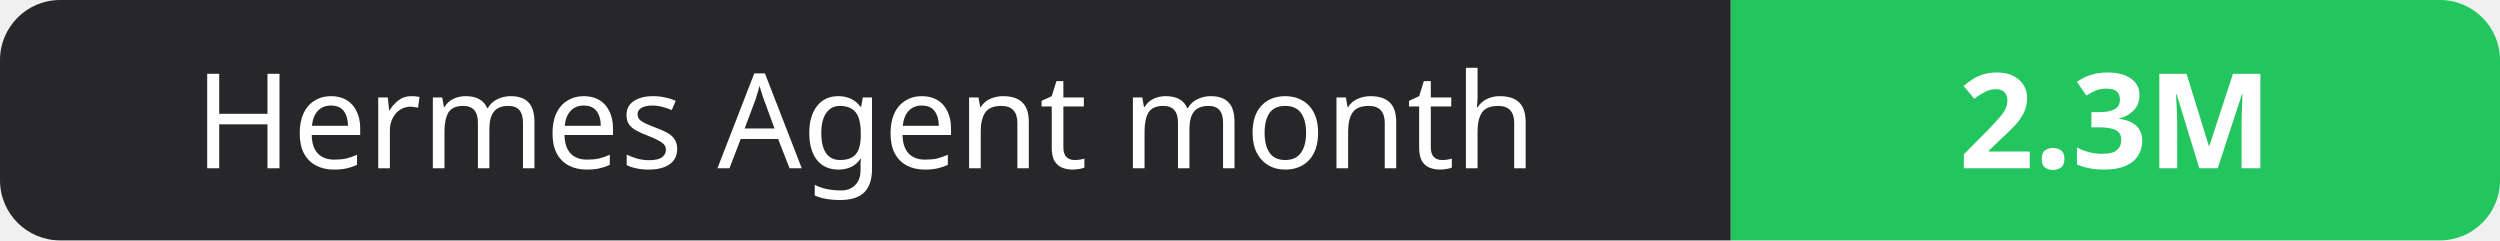
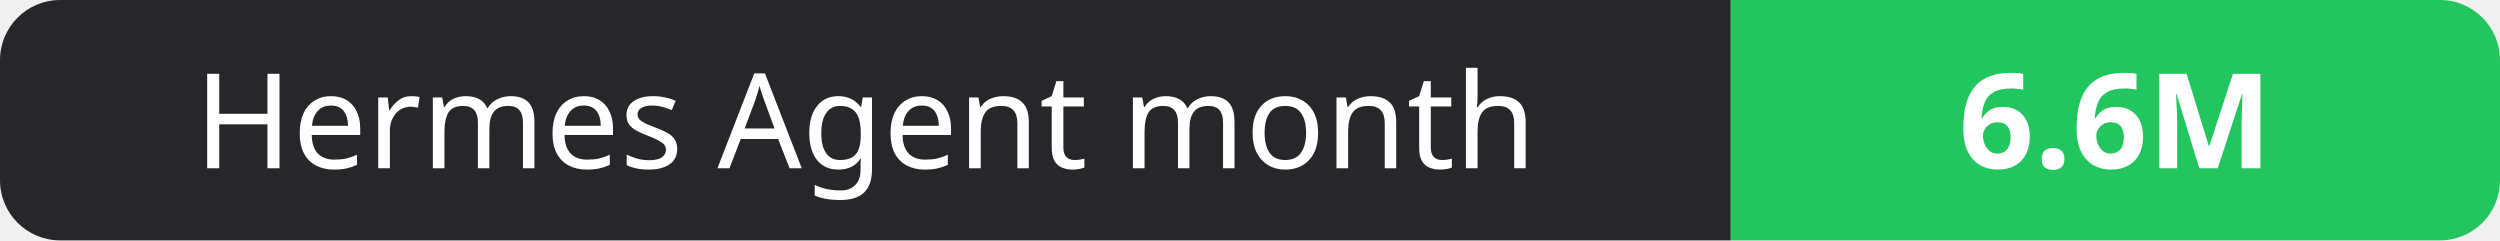
- <svg xmlns="http://www.w3.org/2000/svg" width="208" height="20" role="img" aria-label="Hermes Agent month: 2.3M">
+ <svg xmlns="http://www.w3.org/2000/svg" width="208" height="20" role="img" aria-label="Hermes Agent month: 6.6M">
  <clipPath id="r">
    <rect width="208" height="20" rx="5" fill="#fff" />
  </clipPath>
  <g clip-path="url(#r)">
    <rect width="144" height="20" fill="#27272a" />
    <rect x="144" width="64" height="20" fill="#22c55e" />
  </g>
  <g fill="#fff" text-anchor="middle" font-family="Verdana,Geneva,sans-serif" font-size="11">
    <text x="72.0" y="14">Hermes Agent month</text>
-     <text x="176.0" y="14" font-weight="700">2.3M</text>
+     <text x="176.0" y="14" font-weight="700">6.6M</text>
  </g>
</svg>
